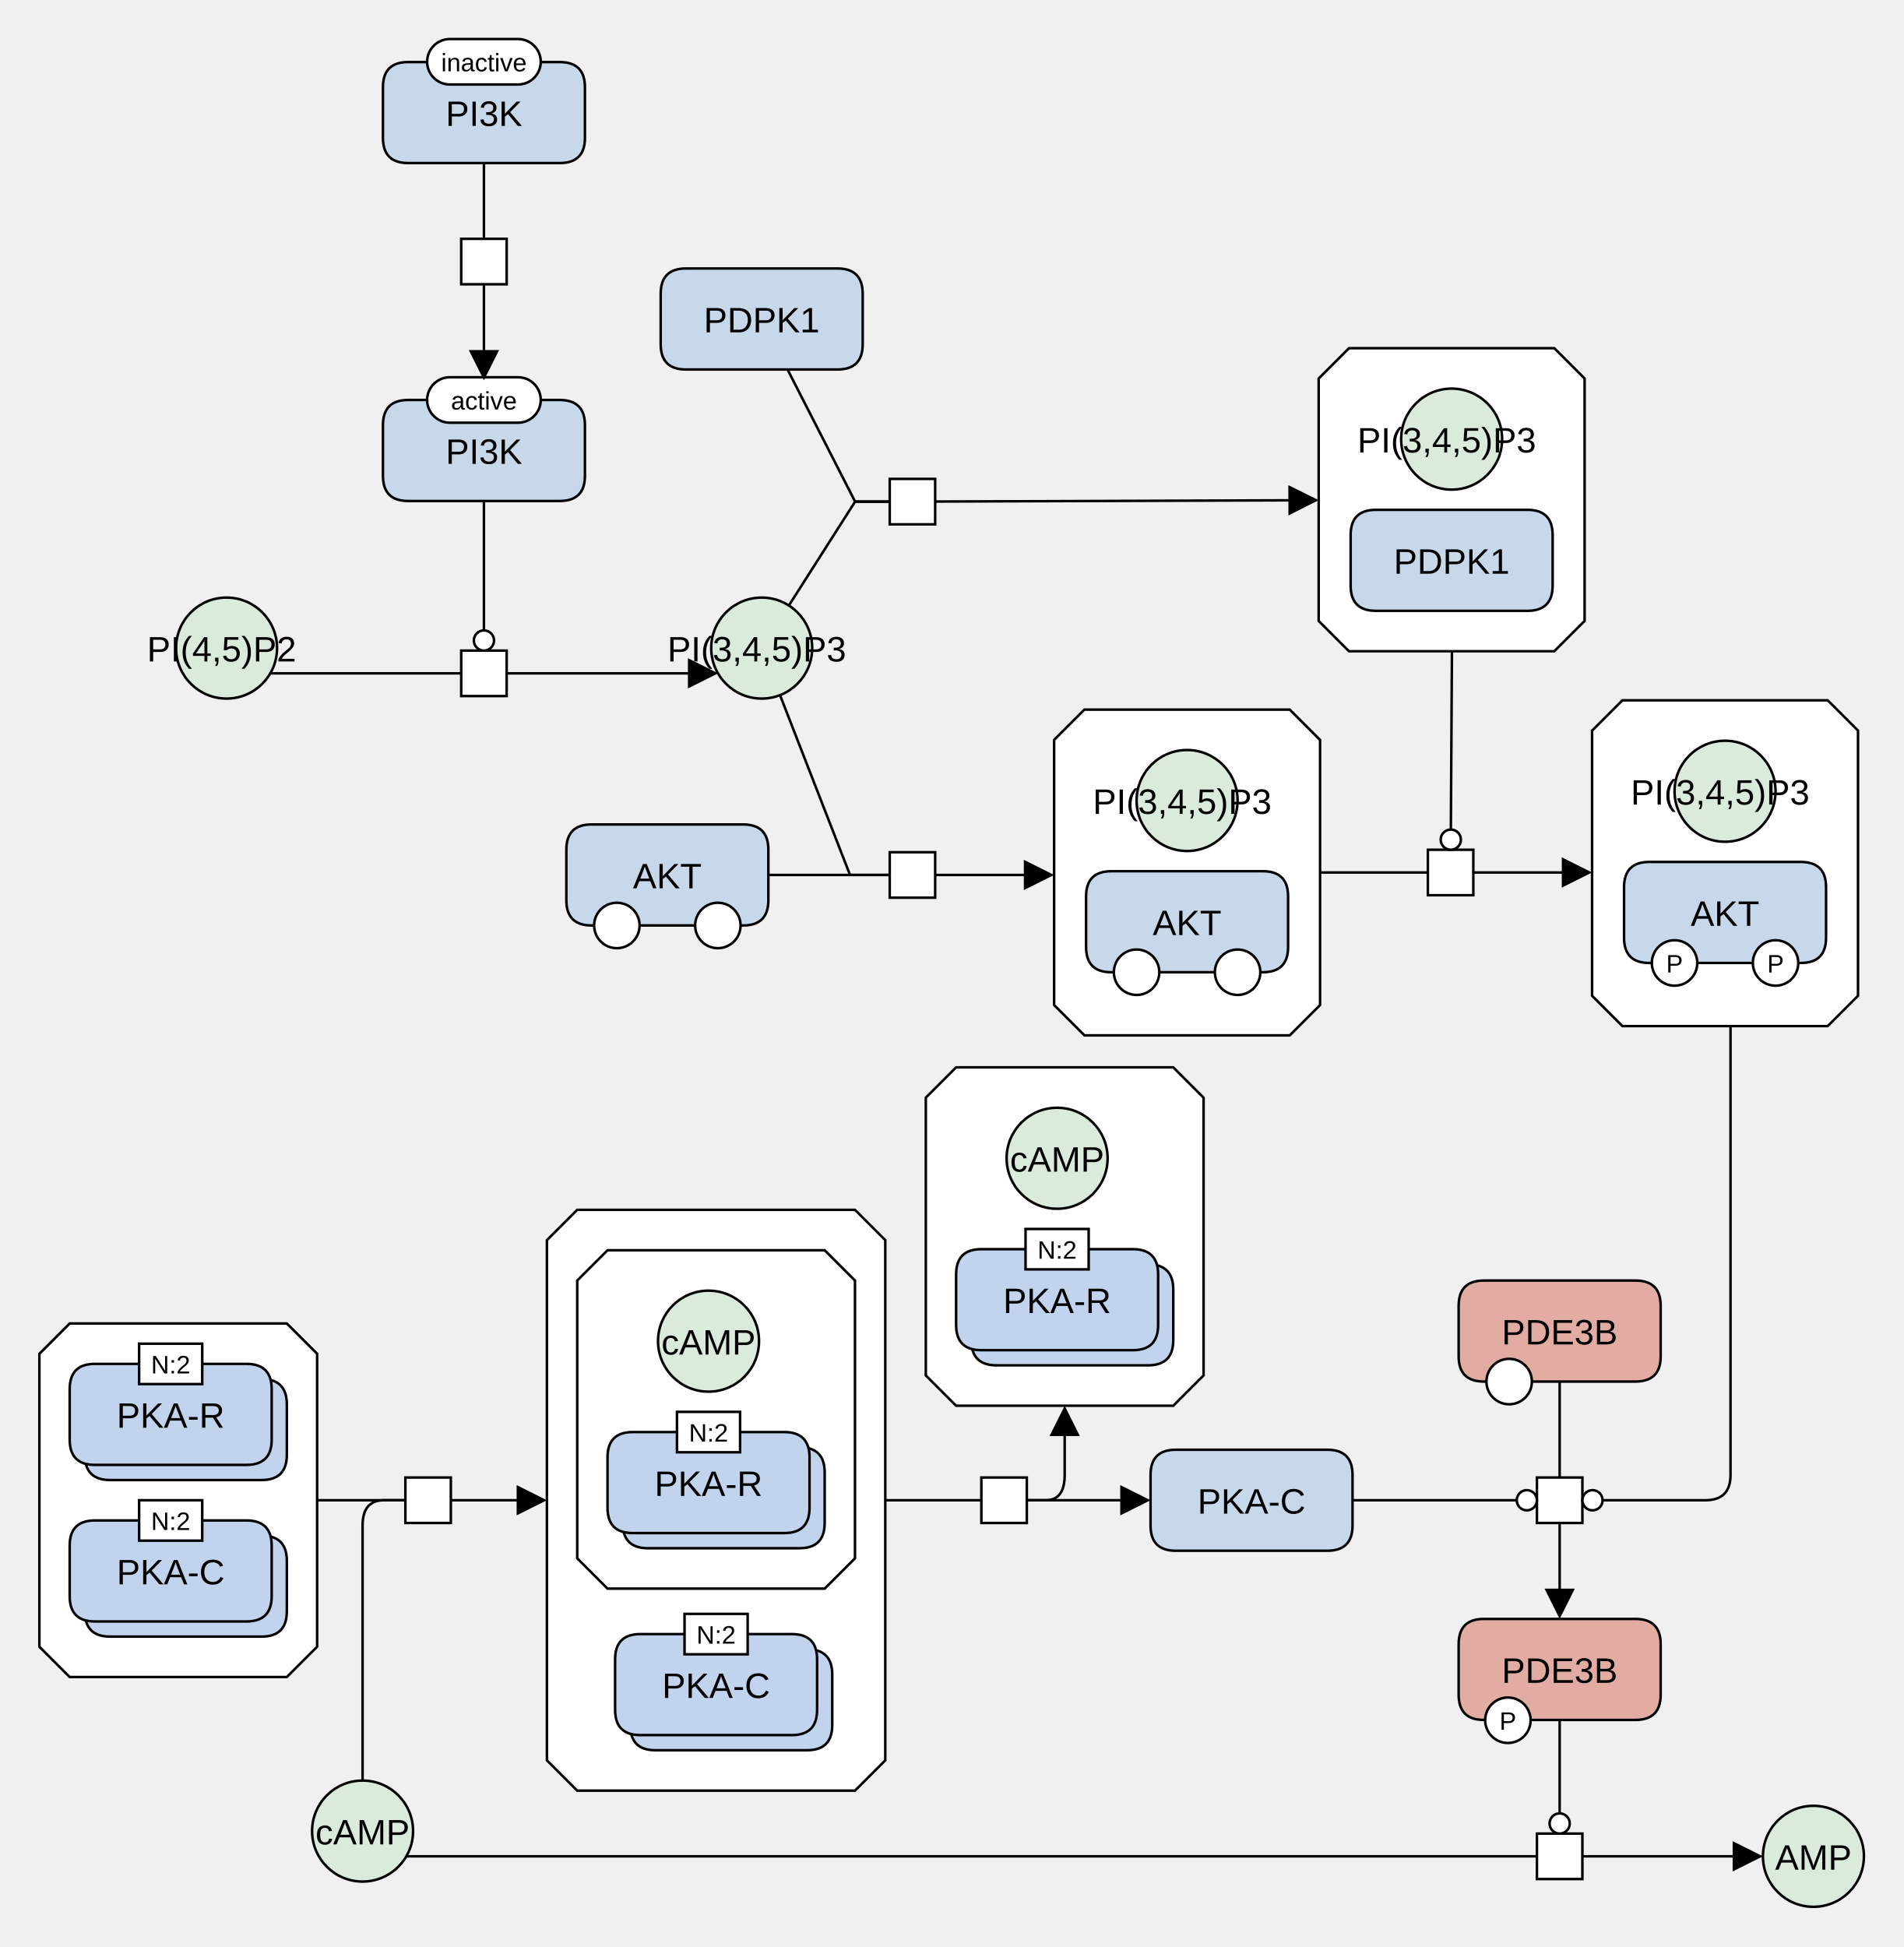
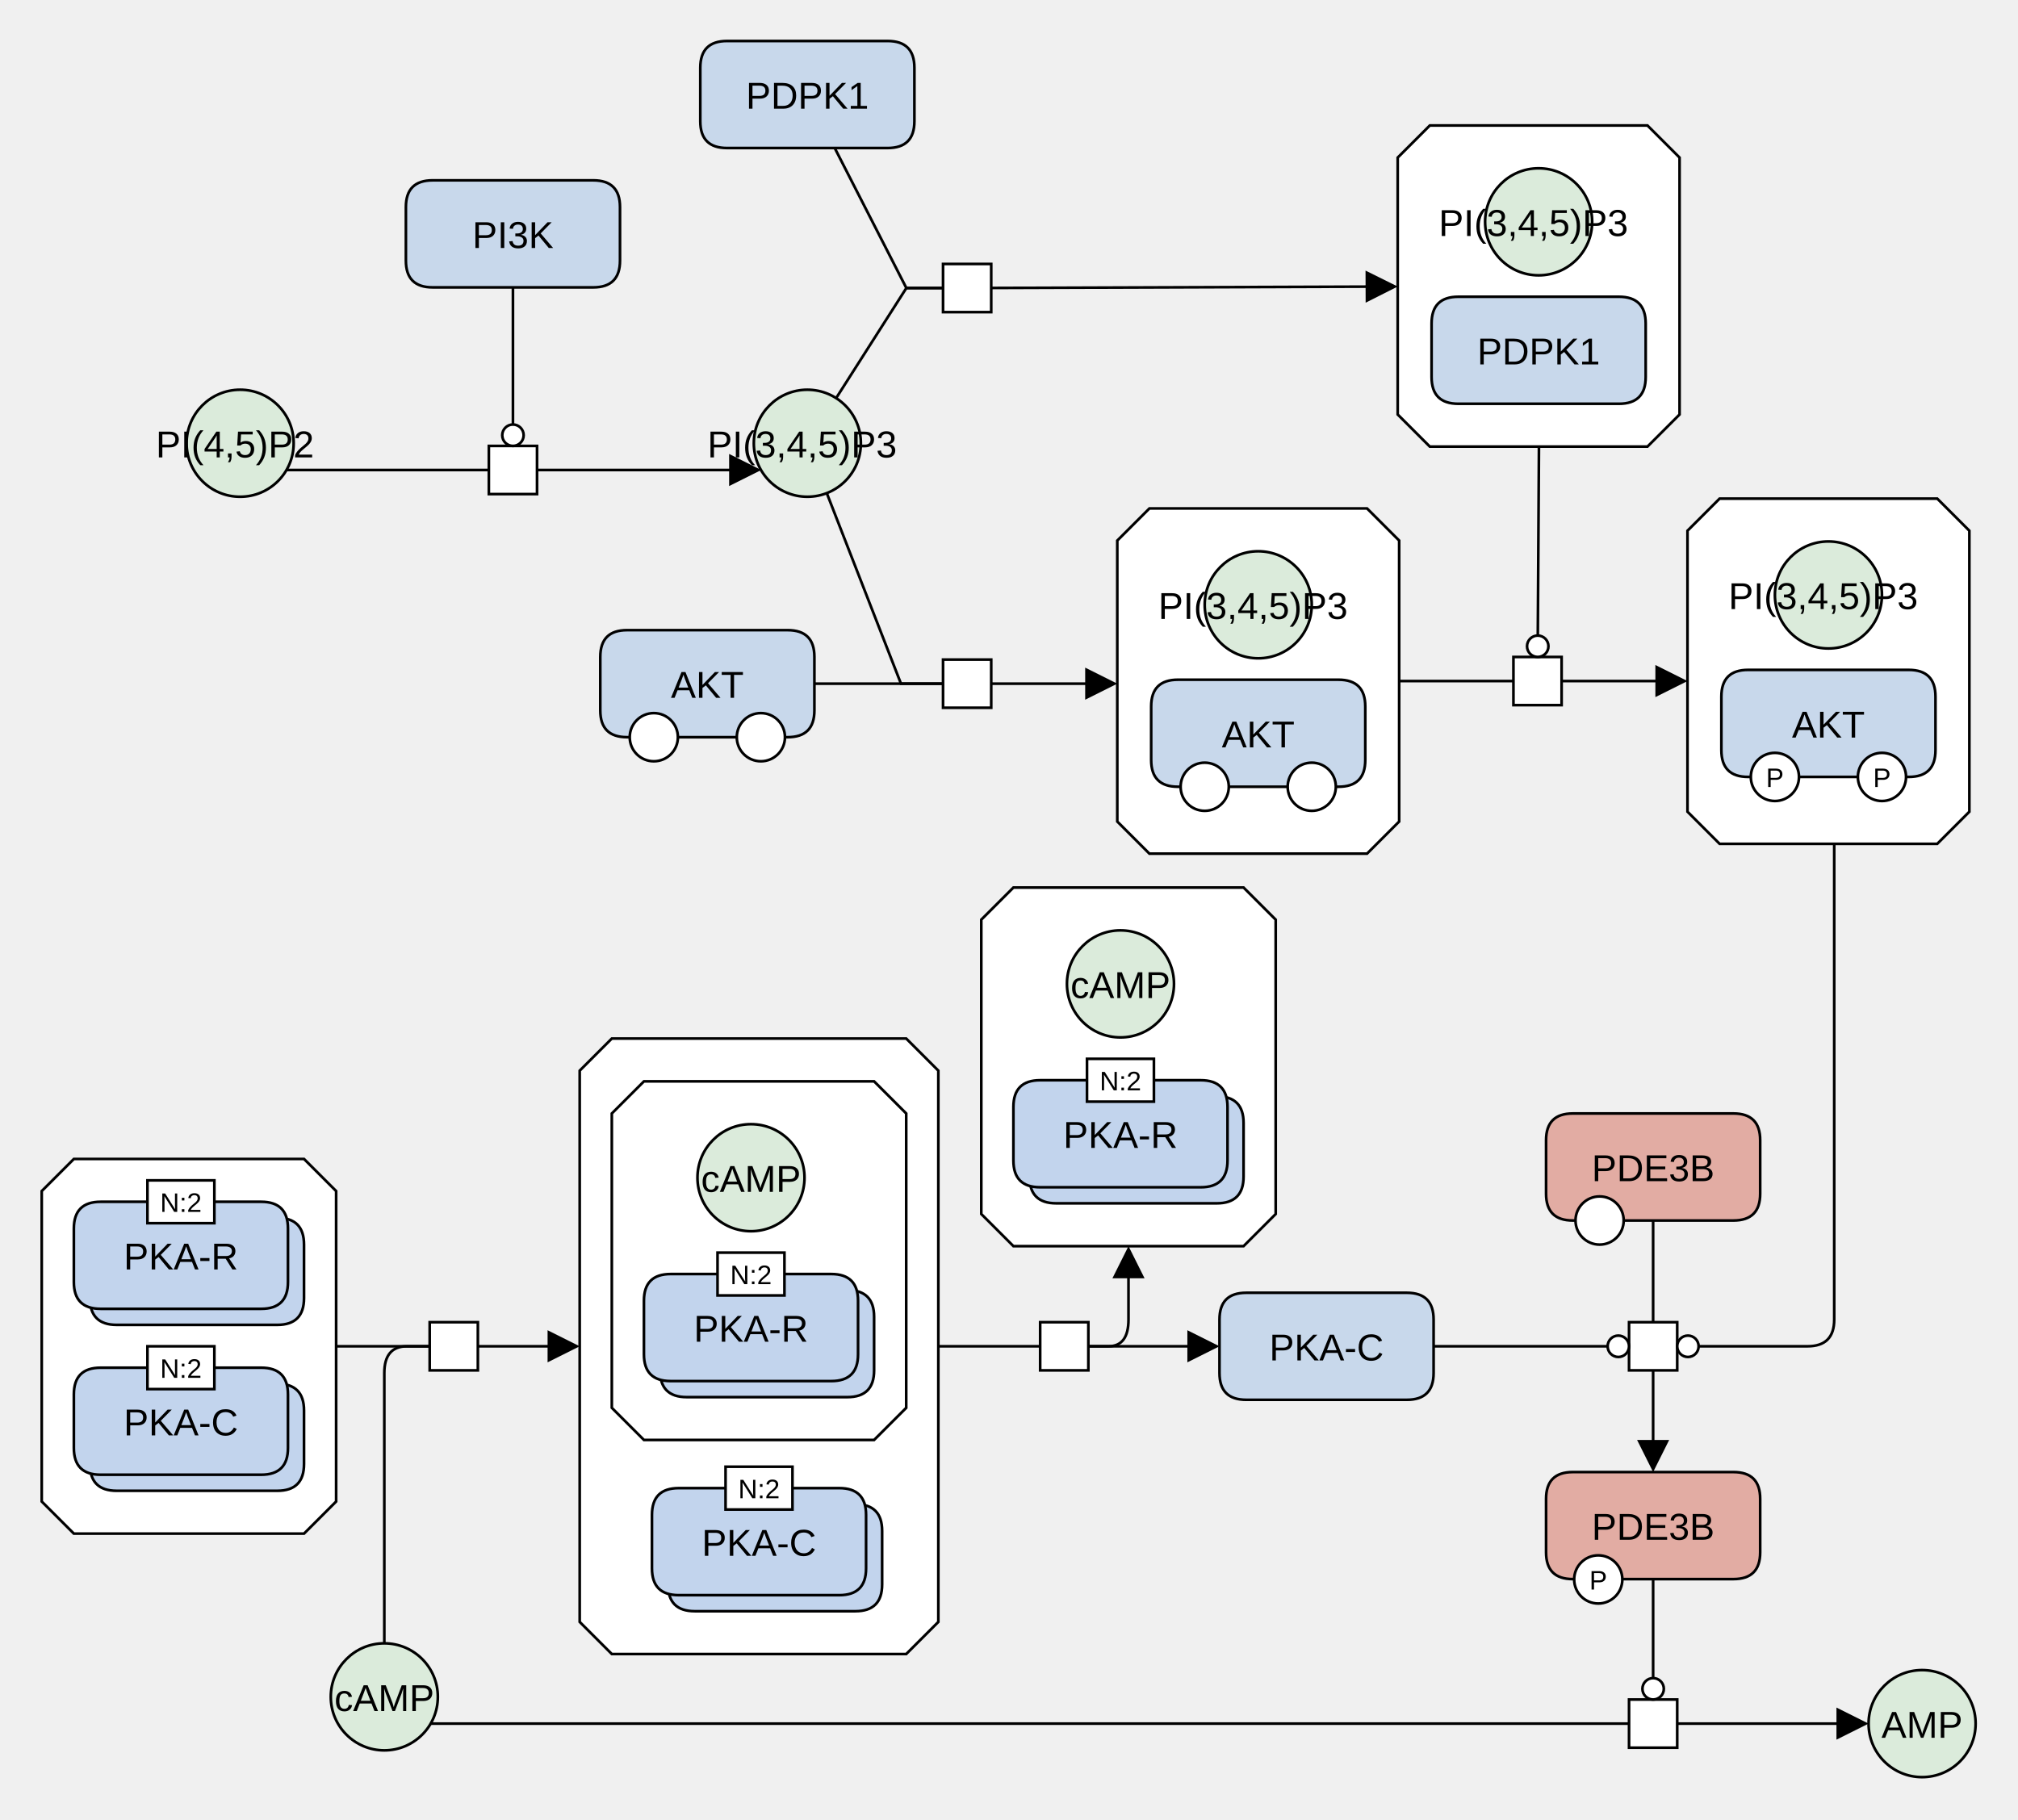
- <svg xmlns="http://www.w3.org/2000/svg" width="754" height="771" viewBox="0 0 754 771" stroke-linecap="butt" stroke-miterlimit="10">
-   <g transform="translate(-559,-14)">
+ <svg xmlns="http://www.w3.org/2000/svg" width="754" height="680" viewBox="0 0 754 680" stroke-linecap="butt" stroke-miterlimit="10">
+   <g transform="translate(-559,-105)">
    <path d="M1124.477 350.499 L1142.477 350.499 L1142.477 368.499 L1124.477 368.499 Z" fill="#FFFFFF" stroke="none" />
    <path d="M1124.477 350.499 L1142.477 350.499 L1142.477 368.499 L1124.477 368.499 Z" fill="none" stroke="#000000" />
    <path d="M710.655 182.388 Q710.655 172.388 720.655 172.388 L780.655 172.388 Q790.655 172.388 790.655 182.388 L790.655 202.388 Q790.655 212.388 780.655 212.388 L720.655 212.388 Q710.655 212.388 710.655 202.388 Z" fill="#C8D8EB" stroke="none" />
    <path d="M710.655 182.388 Q710.655 172.388 720.655 172.388 L780.655 172.388 Q790.655 172.388 790.655 182.388 L790.655 202.388 Q790.655 212.388 780.655 212.388 L720.655 212.388 Q710.655 212.388 710.655 202.388 Z" fill="none" stroke="#000000" />
    <text x="750.655" y="197.679" text-anchor="middle" font-family="'Dialog', Arial, Helvetica, sans-serif" font-size="14" fill="#000000" stroke="none" xml:space="preserve">PI3K</text>
-     <path d="M728.155 172.388 C728.155 167.417 732.185 163.388 737.155 163.388 L764.155 163.388 C769.126 163.388 773.155 167.417 773.155 172.388 L773.155 172.388 C773.155 177.358 769.126 181.388 764.155 181.388 L737.155 181.388 C732.185 181.388 728.155 177.358 728.155 172.388 Z" fill="#FFFFFF" stroke="none" />
-     <path d="M728.155 172.388 C728.155 167.417 732.185 163.388 737.155 163.388 L764.155 163.388 C769.126 163.388 773.155 167.417 773.155 172.388 L773.155 172.388 C773.155 177.358 769.126 181.388 764.155 181.388 L737.155 181.388 C732.185 181.388 728.155 177.358 728.155 172.388 Z" fill="none" stroke="#000000" />
-     <text x="750.655" y="176.167" text-anchor="middle" font-family="'Dialog', Arial, Helvetica, sans-serif" font-size="10" fill="#000000" stroke="none" xml:space="preserve">active</text>
-     <path d="M710.655 48.573 Q710.655 38.573 720.655 38.573 L780.655 38.573 Q790.655 38.573 790.655 48.573 L790.655 68.573 Q790.655 78.573 780.655 78.573 L720.655 78.573 Q710.655 78.573 710.655 68.573 Z" fill="#C8D8EB" stroke="none" />
-     <path d="M710.655 48.573 Q710.655 38.573 720.655 38.573 L780.655 38.573 Q790.655 38.573 790.655 48.573 L790.655 68.573 Q790.655 78.573 780.655 78.573 L720.655 78.573 Q710.655 78.573 710.655 68.573 Z" fill="none" stroke="#000000" />
-     <text x="750.655" y="63.864" text-anchor="middle" font-family="'Dialog', Arial, Helvetica, sans-serif" font-size="14" fill="#000000" stroke="none" xml:space="preserve">PI3K</text>
-     <path d="M728.155 38.461 C728.155 33.491 732.185 29.461 737.155 29.461 L764.155 29.461 C769.126 29.461 773.155 33.491 773.155 38.461 L773.155 38.461 C773.155 43.432 769.126 47.461 764.155 47.461 L737.155 47.461 C732.185 47.461 728.155 43.432 728.155 38.461 Z" fill="#FFFFFF" stroke="none" />
-     <path d="M728.155 38.461 C728.155 33.491 732.185 29.461 737.155 29.461 L764.155 29.461 C769.126 29.461 773.155 33.491 773.155 38.461 L773.155 38.461 C773.155 43.432 769.126 47.461 764.155 47.461 L737.155 47.461 C732.185 47.461 728.155 43.432 728.155 38.461 Z" fill="none" stroke="#000000" />
-     <text x="750.655" y="42.241" text-anchor="middle" font-family="'Dialog', Arial, Helvetica, sans-serif" font-size="10" fill="#000000" stroke="none" xml:space="preserve">inactive</text>
-     <path d="M741.655 108.573 L759.655 108.573 L759.655 126.573 L741.655 126.573 Z" fill="#FFFFFF" stroke="none" />
-     <path d="M741.655 108.573 L759.655 108.573 L759.655 126.573 L741.655 126.573 Z" fill="none" stroke="#000000" />
    <path d="M628.724 270.635 C628.724 259.589 637.678 250.635 648.724 250.635 L648.724 250.635 C659.77 250.635 668.724 259.589 668.724 270.635 L668.724 270.635 C668.724 281.68 659.77 290.635 648.724 290.635 L648.724 290.635 C637.678 290.635 628.724 281.68 628.724 270.635 Z" fill="#DBEBDB" stroke="none" />
    <path d="M628.724 270.635 C628.724 259.589 637.678 250.635 648.724 250.635 L648.724 250.635 C659.77 250.635 668.724 259.589 668.724 270.635 L668.724 270.635 C668.724 281.68 659.77 290.635 648.724 290.635 L648.724 290.635 C637.678 290.635 628.724 281.68 628.724 270.635 Z" fill="none" stroke="#000000" />
    <text x="648.724" y="275.926" text-anchor="middle" font-family="'Dialog', Arial, Helvetica, sans-serif" font-size="14" fill="#000000" stroke="none" xml:space="preserve">PI(4,5)P2 </text>
    <path d="M840.655 270.635 C840.655 259.589 849.609 250.635 860.655 250.635 L860.655 250.635 C871.701 250.635 880.655 259.589 880.655 270.635 L880.655 270.635 C880.655 281.68 871.701 290.635 860.655 290.635 L860.655 290.635 C849.609 290.635 840.655 281.68 840.655 270.635 Z" fill="#DBEBDB" stroke="none" />
    <path d="M840.655 270.635 C840.655 259.589 849.609 250.635 860.655 250.635 L860.655 250.635 C871.701 250.635 880.655 259.589 880.655 270.635 L880.655 270.635 C880.655 281.68 871.701 290.635 860.655 290.635 L860.655 290.635 C849.609 290.635 840.655 281.68 840.655 270.635 Z" fill="none" stroke="#000000" />
    <text x="860.655" y="275.926" text-anchor="middle" font-family="'Dialog', Arial, Helvetica, sans-serif" font-size="14" fill="#000000" stroke="none" xml:space="preserve">PI(3,4,5)P3 </text>
    <path d="M741.655 271.635 L759.655 271.635 L759.655 289.635 L741.655 289.635 Z" fill="#FFFFFF" stroke="none" />
    <path d="M741.655 271.635 L759.655 271.635 L759.655 289.635 L741.655 289.635 Z" fill="none" stroke="#000000" />
    <path d="M911.355 351.477 L929.355 351.477 L929.355 369.477 L911.355 369.477 Z" fill="#FFFFFF" stroke="none" />
    <path d="M911.355 351.477 L929.355 351.477 L929.355 369.477 L911.355 369.477 Z" fill="none" stroke="#000000" />
    <path d="M988.463 294.999 L1069.778 294.999 L1081.778 306.999 L1081.778 411.999 L1069.778 423.999 L988.463 423.999 L976.463 411.999 L976.463 306.999 Z" fill="#FFFFFF" stroke="none" />
    <path d="M988.463 294.999 L1069.778 294.999 L1081.778 306.999 L1081.778 411.999 L1069.778 423.999 L988.463 423.999 L976.463 411.999 L976.463 306.999 Z" fill="none" stroke="#000000" />
    <path d="M1009.121 330.999 C1009.121 319.953 1018.075 310.999 1029.121 310.999 L1029.121 310.999 C1040.167 310.999 1049.121 319.953 1049.121 330.999 L1049.121 330.999 C1049.121 342.045 1040.167 350.999 1029.121 350.999 L1029.121 350.999 C1018.075 350.999 1009.121 342.045 1009.121 330.999 Z" fill="#DBEBDB" stroke="none" />
    <path d="M1009.121 330.999 C1009.121 319.953 1018.075 310.999 1029.121 310.999 L1029.121 310.999 C1040.167 310.999 1049.121 319.953 1049.121 330.999 L1049.121 330.999 C1049.121 342.045 1040.167 350.999 1029.121 350.999 L1029.121 350.999 C1018.075 350.999 1009.121 342.045 1009.121 330.999 Z" fill="none" stroke="#000000" />
    <text x="1029.121" y="336.29" text-anchor="middle" font-family="'Dialog', Arial, Helvetica, sans-serif" font-size="14" fill="#000000" stroke="none" xml:space="preserve">PI(3,4,5)P3 </text>
    <path d="M989.121 368.999 Q989.121 358.999 999.121 358.999 L1059.121 358.999 Q1069.121 358.999 1069.121 368.999 L1069.121 388.999 Q1069.121 398.999 1059.121 398.999 L999.121 398.999 Q989.121 398.999 989.121 388.999 Z" fill="#C8D8EB" stroke="none" />
    <path d="M989.121 368.999 Q989.121 358.999 999.121 358.999 L1059.121 358.999 Q1069.121 358.999 1069.121 368.999 L1069.121 388.999 Q1069.121 398.999 1059.121 398.999 L999.121 398.999 Q989.121 398.999 989.121 388.999 Z" fill="none" stroke="#000000" />
    <text x="1029.121" y="384.29" text-anchor="middle" font-family="'Dialog', Arial, Helvetica, sans-serif" font-size="14" fill="#000000" stroke="none" xml:space="preserve">AKT</text>
    <path d="M1000.121 398.999 C1000.121 394.028 1004.15 389.999 1009.121 389.999 L1009.121 389.999 C1014.091 389.999 1018.121 394.028 1018.121 398.999 L1018.121 398.999 C1018.121 403.969 1014.091 407.999 1009.121 407.999 L1009.121 407.999 C1004.15 407.999 1000.121 403.969 1000.121 398.999 Z" fill="#FFFFFF" stroke="none" />
    <path d="M1000.121 398.999 C1000.121 394.028 1004.15 389.999 1009.121 389.999 L1009.121 389.999 C1014.091 389.999 1018.121 394.028 1018.121 398.999 L1018.121 398.999 C1018.121 403.969 1014.091 407.999 1009.121 407.999 L1009.121 407.999 C1004.15 407.999 1000.121 403.969 1000.121 398.999 Z" fill="none" stroke="#000000" />
    <path d="M1040.121 398.999 C1040.121 394.028 1044.15 389.999 1049.121 389.999 L1049.121 389.999 C1054.091 389.999 1058.121 394.028 1058.121 398.999 L1058.121 398.999 C1058.121 403.969 1054.091 407.999 1049.121 407.999 L1049.121 407.999 C1044.15 407.999 1040.121 403.969 1040.121 398.999 Z" fill="#FFFFFF" stroke="none" />
    <path d="M1040.121 398.999 C1040.121 394.028 1044.15 389.999 1049.121 389.999 L1049.121 389.999 C1054.091 389.999 1058.121 394.028 1058.121 398.999 L1058.121 398.999 C1058.121 403.969 1054.091 407.999 1049.121 407.999 L1049.121 407.999 C1044.15 407.999 1040.121 403.969 1040.121 398.999 Z" fill="none" stroke="#000000" />
    <path d="M820.655 130.317 Q820.655 120.317 830.655 120.317 L890.655 120.317 Q900.655 120.317 900.655 130.317 L900.655 150.317 Q900.655 160.317 890.655 160.317 L830.655 160.317 Q820.655 160.317 820.655 150.317 Z" fill="#C8D8EB" stroke="none" />
    <path d="M820.655 130.317 Q820.655 120.317 830.655 120.317 L890.655 120.317 Q900.655 120.317 900.655 130.317 L900.655 150.317 Q900.655 160.317 890.655 160.317 L830.655 160.317 Q820.655 160.317 820.655 150.317 Z" fill="none" stroke="#000000" />
    <text x="860.655" y="145.609" text-anchor="middle" font-family="'Dialog', Arial, Helvetica, sans-serif" font-size="14" fill="#000000" stroke="none" xml:space="preserve">PDPK1</text>
    <path d="M911.355 203.637 L929.355 203.637 L929.355 221.637 L911.355 221.637 Z" fill="#FFFFFF" stroke="none" />
    <path d="M911.355 203.637 L929.355 203.637 L929.355 221.637 L911.355 221.637 Z" fill="none" stroke="#000000" />
    <path d="M1093.235 151.887 L1174.549 151.887 L1186.549 163.887 L1186.549 259.887 L1174.549 271.887 L1093.235 271.887 L1081.235 259.887 L1081.235 163.887 Z" fill="#FFFFFF" stroke="none" />
    <path d="M1093.235 151.887 L1174.549 151.887 L1186.549 163.887 L1186.549 259.887 L1174.549 271.887 L1093.235 271.887 L1081.235 259.887 L1081.235 163.887 Z" fill="none" stroke="#000000" />
    <path d="M1093.892 225.887 Q1093.892 215.887 1103.892 215.887 L1163.892 215.887 Q1173.892 215.887 1173.892 225.887 L1173.892 245.887 Q1173.892 255.887 1163.892 255.887 L1103.892 255.887 Q1093.892 255.887 1093.892 245.887 Z" fill="#C8D8EB" stroke="none" />
    <path d="M1093.892 225.887 Q1093.892 215.887 1103.892 215.887 L1163.892 215.887 Q1173.892 215.887 1173.892 225.887 L1173.892 245.887 Q1173.892 255.887 1163.892 255.887 L1103.892 255.887 Q1093.892 255.887 1093.892 245.887 Z" fill="none" stroke="#000000" />
    <text x="1133.892" y="241.178" text-anchor="middle" font-family="'Dialog', Arial, Helvetica, sans-serif" font-size="14" fill="#000000" stroke="none" xml:space="preserve">PDPK1</text>
    <path d="M1113.892 187.887 C1113.892 176.841 1122.846 167.887 1133.892 167.887 L1133.892 167.887 C1144.938 167.887 1153.892 176.841 1153.892 187.887 L1153.892 187.887 C1153.892 198.933 1144.938 207.887 1133.892 207.887 L1133.892 207.887 C1122.846 207.887 1113.892 198.933 1113.892 187.887 Z" fill="#DBEBDB" stroke="none" />
    <path d="M1113.892 187.887 C1113.892 176.841 1122.846 167.887 1133.892 167.887 L1133.892 167.887 C1144.938 167.887 1153.892 176.841 1153.892 187.887 L1153.892 187.887 C1153.892 198.933 1144.938 207.887 1133.892 207.887 L1133.892 207.887 C1122.846 207.887 1113.892 198.933 1113.892 187.887 Z" fill="none" stroke="#000000" />
    <text x="1133.892" y="193.178" text-anchor="middle" font-family="'Dialog', Arial, Helvetica, sans-serif" font-size="14" fill="#000000" stroke="none" xml:space="preserve">PI(3,4,5)P3 </text>
    <path d="M1014.647 598.088 Q1014.647 588.088 1024.647 588.088 L1084.647 588.088 Q1094.647 588.088 1094.647 598.088 L1094.647 618.088 Q1094.647 628.088 1084.647 628.088 L1024.647 628.088 Q1014.647 628.088 1014.647 618.088 Z" fill="#C8D8EB" stroke="none" />
    <path d="M1014.647 598.088 Q1014.647 588.088 1024.647 588.088 L1084.647 588.088 Q1094.647 588.088 1094.647 598.088 L1094.647 618.088 Q1094.647 628.088 1084.647 628.088 L1024.647 628.088 Q1014.647 628.088 1014.647 618.088 Z" fill="none" stroke="#000000" />
    <text x="1054.647" y="613.38" text-anchor="middle" font-family="'Dialog', Arial, Helvetica, sans-serif" font-size="14" fill="#000000" stroke="none" xml:space="preserve">PKA-C</text>
    <path d="M947.647 599.088 L965.647 599.088 L965.647 617.088 L947.647 617.088 Z" fill="#FFFFFF" stroke="none" />
    <path d="M947.647 599.088 L965.647 599.088 L965.647 617.088 L947.647 617.088 Z" fill="none" stroke="#000000" />
    <path d="M1201.512 291.326 L1282.827 291.326 L1294.827 303.326 L1294.827 408.326 L1282.827 420.326 L1201.512 420.326 L1189.512 408.326 L1189.512 303.326 Z" fill="#FFFFFF" stroke="none" />
    <path d="M1201.512 291.326 L1282.827 291.326 L1294.827 303.326 L1294.827 408.326 L1282.827 420.326 L1201.512 420.326 L1189.512 408.326 L1189.512 303.326 Z" fill="none" stroke="#000000" />
    <path d="M1222.17 327.326 C1222.17 316.28 1231.124 307.326 1242.17 307.326 L1242.17 307.326 C1253.216 307.326 1262.17 316.28 1262.17 327.326 L1262.17 327.326 C1262.17 338.372 1253.216 347.326 1242.17 347.326 L1242.17 347.326 C1231.124 347.326 1222.17 338.372 1222.17 327.326 Z" fill="#DBEBDB" stroke="none" />
    <path d="M1222.17 327.326 C1222.17 316.28 1231.124 307.326 1242.17 307.326 L1242.17 307.326 C1253.216 307.326 1262.17 316.28 1262.17 327.326 L1262.17 327.326 C1262.17 338.372 1253.216 347.326 1242.17 347.326 L1242.17 347.326 C1231.124 347.326 1222.17 338.372 1222.17 327.326 Z" fill="none" stroke="#000000" />
    <text x="1242.17" y="332.617" text-anchor="middle" font-family="'Dialog', Arial, Helvetica, sans-serif" font-size="14" fill="#000000" stroke="none" xml:space="preserve">PI(3,4,5)P3 </text>
    <path d="M1202.17 365.326 Q1202.17 355.326 1212.17 355.326 L1272.17 355.326 Q1282.17 355.326 1282.17 365.326 L1282.17 385.326 Q1282.17 395.326 1272.17 395.326 L1212.17 395.326 Q1202.17 395.326 1202.17 385.326 Z" fill="#C8D8EB" stroke="none" />
    <path d="M1202.17 365.326 Q1202.17 355.326 1212.17 355.326 L1272.17 355.326 Q1282.17 355.326 1282.17 365.326 L1282.17 385.326 Q1282.17 395.326 1272.17 395.326 L1212.17 395.326 Q1202.17 395.326 1202.17 385.326 Z" fill="none" stroke="#000000" />
    <text x="1242.17" y="380.617" text-anchor="middle" font-family="'Dialog', Arial, Helvetica, sans-serif" font-size="14" fill="#000000" stroke="none" xml:space="preserve">AKT</text>
    <path d="M1213.17 395.326 C1213.17 390.355 1217.199 386.326 1222.17 386.326 L1222.17 386.326 C1227.14 386.326 1231.17 390.355 1231.17 395.326 L1231.17 395.326 C1231.17 400.297 1227.14 404.326 1222.17 404.326 L1222.17 404.326 C1217.199 404.326 1213.17 400.297 1213.17 395.326 Z" fill="#FFFFFF" stroke="none" />
    <path d="M1213.17 395.326 C1213.17 390.355 1217.199 386.326 1222.17 386.326 L1222.17 386.326 C1227.14 386.326 1231.17 390.355 1231.17 395.326 L1231.17 395.326 C1231.17 400.297 1227.14 404.326 1222.17 404.326 L1222.17 404.326 C1217.199 404.326 1213.17 400.297 1213.17 395.326 Z" fill="none" stroke="#000000" />
    <text x="1222.17" y="399.105" text-anchor="middle" font-family="'Dialog', Arial, Helvetica, sans-serif" font-size="10" fill="#000000" stroke="none" xml:space="preserve">P</text>
    <path d="M1253.17 395.326 C1253.17 390.355 1257.199 386.326 1262.17 386.326 L1262.17 386.326 C1267.14 386.326 1271.17 390.355 1271.17 395.326 L1271.17 395.326 C1271.17 400.297 1267.14 404.326 1262.17 404.326 L1262.17 404.326 C1257.199 404.326 1253.17 400.297 1253.17 395.326 Z" fill="#FFFFFF" stroke="none" />
    <path d="M1253.17 395.326 C1253.17 390.355 1257.199 386.326 1262.17 386.326 L1262.17 386.326 C1267.14 386.326 1271.17 390.355 1271.17 395.326 L1271.17 395.326 C1271.17 400.297 1267.14 404.326 1262.17 404.326 L1262.17 404.326 C1257.199 404.326 1253.17 400.297 1253.17 395.326 Z" fill="none" stroke="#000000" />
    <text x="1262.17" y="399.105" text-anchor="middle" font-family="'Dialog', Arial, Helvetica, sans-serif" font-size="10" fill="#000000" stroke="none" xml:space="preserve">P</text>
    <path d="M1136.67 531.088 Q1136.67 521.088 1146.67 521.088 L1206.67 521.088 Q1216.67 521.088 1216.67 531.088 L1216.67 551.088 Q1216.67 561.088 1206.67 561.088 L1146.67 561.088 Q1136.67 561.088 1136.67 551.088 Z" fill="#E2ACA3" stroke="none" />
    <path d="M1136.67 531.088 Q1136.67 521.088 1146.67 521.088 L1206.67 521.088 Q1216.67 521.088 1216.67 531.088 L1216.67 551.088 Q1216.67 561.088 1206.67 561.088 L1146.67 561.088 Q1136.67 561.088 1136.67 551.088 Z" fill="none" stroke="#000000" />
    <text x="1176.67" y="546.38" text-anchor="middle" font-family="'Dialog', Arial, Helvetica, sans-serif" font-size="14" fill="#000000" stroke="none" xml:space="preserve">PDE3B</text>
    <path d="M1147.67 561.088 C1147.67 556.118 1151.699 552.088 1156.67 552.088 L1156.67 552.088 C1161.64 552.088 1165.67 556.118 1165.67 561.088 L1165.67 561.088 C1165.67 566.059 1161.64 570.088 1156.67 570.088 L1156.67 570.088 C1151.699 570.088 1147.67 566.059 1147.67 561.088 Z" fill="#FFFFFF" stroke="none" />
    <path d="M1147.67 561.088 C1147.67 556.118 1151.699 552.088 1156.67 552.088 L1156.67 552.088 C1161.64 552.088 1165.67 556.118 1165.67 561.088 L1165.67 561.088 C1165.67 566.059 1161.64 570.088 1156.67 570.088 L1156.67 570.088 C1151.699 570.088 1147.67 566.059 1147.67 561.088 Z" fill="none" stroke="#000000" />
    <path d="M1136.67 665.088 Q1136.67 655.088 1146.67 655.088 L1206.67 655.088 Q1216.67 655.088 1216.67 665.088 L1216.67 685.088 Q1216.67 695.088 1206.67 695.088 L1146.67 695.088 Q1136.67 695.088 1136.67 685.088 Z" fill="#E2ACA3" stroke="none" />
    <path d="M1136.67 665.088 Q1136.67 655.088 1146.67 655.088 L1206.67 655.088 Q1216.67 655.088 1216.67 665.088 L1216.67 685.088 Q1216.67 695.088 1206.67 695.088 L1146.67 695.088 Q1136.67 695.088 1136.67 685.088 Z" fill="none" stroke="#000000" />
    <text x="1176.67" y="680.38" text-anchor="middle" font-family="'Dialog', Arial, Helvetica, sans-serif" font-size="14" fill="#000000" stroke="none" xml:space="preserve">PDE3B</text>
    <path d="M1147.17 695.209 C1147.17 690.238 1151.199 686.209 1156.17 686.209 L1156.17 686.209 C1161.14 686.209 1165.17 690.238 1165.17 695.209 L1165.17 695.209 C1165.17 700.18 1161.14 704.209 1156.17 704.209 L1156.17 704.209 C1151.199 704.209 1147.17 700.18 1147.17 695.209 Z" fill="#FFFFFF" stroke="none" />
    <path d="M1147.17 695.209 C1147.17 690.238 1151.199 686.209 1156.17 686.209 L1156.17 686.209 C1161.14 686.209 1165.17 690.238 1165.17 695.209 L1165.17 695.209 C1165.17 700.18 1161.14 704.209 1156.17 704.209 L1156.17 704.209 C1151.199 704.209 1147.17 700.18 1147.17 695.209 Z" fill="none" stroke="#000000" />
    <text x="1156.17" y="698.988" text-anchor="middle" font-family="'Dialog', Arial, Helvetica, sans-serif" font-size="10" fill="#000000" stroke="none" xml:space="preserve">P</text>
    <path d="M1167.67 599.088 L1185.67 599.088 L1185.67 617.088 L1167.67 617.088 Z" fill="#FFFFFF" stroke="none" />
    <path d="M1167.67 599.088 L1185.67 599.088 L1185.67 617.088 L1167.67 617.088 Z" fill="none" stroke="#000000" />
    <path d="M682.594 739.088 C682.594 728.043 691.548 719.088 702.594 719.088 L702.594 719.088 C713.64 719.088 722.594 728.043 722.594 739.088 L722.594 739.088 C722.594 750.135 713.64 759.088 702.594 759.088 L702.594 759.088 C691.548 759.088 682.594 750.135 682.594 739.088 Z" fill="#DBEBDB" stroke="none" />
    <path d="M682.594 739.088 C682.594 728.043 691.548 719.088 702.594 719.088 L702.594 719.088 C713.64 719.088 722.594 728.043 722.594 739.088 L722.594 739.088 C722.594 750.135 713.64 759.088 702.594 759.088 L702.594 759.088 C691.548 759.088 682.594 750.135 682.594 739.088 Z" fill="none" stroke="#000000" />
    <text x="702.594" y="744.38" text-anchor="middle" font-family="'Dialog', Arial, Helvetica, sans-serif" font-size="14" fill="#000000" stroke="none" xml:space="preserve">cAMP</text>
    <path d="M1257.17 749.088 C1257.17 738.043 1266.124 729.088 1277.17 729.088 L1277.17 729.088 C1288.216 729.088 1297.17 738.043 1297.17 749.088 L1297.17 749.088 C1297.17 760.135 1288.216 769.088 1277.17 769.088 L1277.17 769.088 C1266.124 769.088 1257.17 760.135 1257.17 749.088 Z" fill="#DBEBDB" stroke="none" />
    <path d="M1257.17 749.088 C1257.17 738.043 1266.124 729.088 1277.17 729.088 L1277.17 729.088 C1288.216 729.088 1297.17 738.043 1297.17 749.088 L1297.17 749.088 C1297.17 760.135 1288.216 769.088 1277.17 769.088 L1277.17 769.088 C1266.124 769.088 1257.17 760.135 1257.17 749.088 Z" fill="none" stroke="#000000" />
    <text x="1277.17" y="754.38" text-anchor="middle" font-family="'Dialog', Arial, Helvetica, sans-serif" font-size="14" fill="#000000" stroke="none" xml:space="preserve">AMP</text>
    <path d="M1167.67 740.088 L1185.67 740.088 L1185.67 758.088 L1167.67 758.088 Z" fill="#FFFFFF" stroke="none" />
    <path d="M1167.67 740.088 L1185.67 740.088 L1185.67 758.088 L1167.67 758.088 Z" fill="none" stroke="#000000" />
    <path d="M783.291 350.477 Q783.291 340.477 793.291 340.477 L853.291 340.477 Q863.291 340.477 863.291 350.477 L863.291 370.477 Q863.291 380.477 853.291 380.477 L793.291 380.477 Q783.291 380.477 783.291 370.477 Z" fill="#C8D8EB" stroke="none" />
    <path d="M783.291 350.477 Q783.291 340.477 793.291 340.477 L853.291 340.477 Q863.291 340.477 863.291 350.477 L863.291 370.477 Q863.291 380.477 853.291 380.477 L793.291 380.477 Q783.291 380.477 783.291 370.477 Z" fill="none" stroke="#000000" />
    <text x="823.291" y="365.769" text-anchor="middle" font-family="'Dialog', Arial, Helvetica, sans-serif" font-size="14" fill="#000000" stroke="none" xml:space="preserve">AKT</text>
    <path d="M794.291 380.477 C794.291 375.507 798.32 371.477 803.291 371.477 L803.291 371.477 C808.261 371.477 812.291 375.507 812.291 380.477 L812.291 380.477 C812.291 385.448 808.261 389.477 803.291 389.477 L803.291 389.477 C798.32 389.477 794.291 385.448 794.291 380.477 Z" fill="#FFFFFF" stroke="none" />
    <path d="M794.291 380.477 C794.291 375.507 798.32 371.477 803.291 371.477 L803.291 371.477 C808.261 371.477 812.291 375.507 812.291 380.477 L812.291 380.477 C812.291 385.448 808.261 389.477 803.291 389.477 L803.291 389.477 C798.32 389.477 794.291 385.448 794.291 380.477 Z" fill="none" stroke="#000000" />
    <path d="M834.291 380.477 C834.291 375.507 838.32 371.477 843.291 371.477 L843.291 371.477 C848.261 371.477 852.291 375.507 852.291 380.477 L852.291 380.477 C852.291 385.448 848.261 389.477 843.291 389.477 L843.291 389.477 C838.32 389.477 834.291 385.448 834.291 380.477 Z" fill="#FFFFFF" stroke="none" />
    <path d="M834.291 380.477 C834.291 375.507 838.32 371.477 843.291 371.477 L843.291 371.477 C848.261 371.477 852.291 375.507 852.291 380.477 L852.291 380.477 C852.291 385.448 848.261 389.477 843.291 389.477 L843.291 389.477 C838.32 389.477 834.291 385.448 834.291 380.477 Z" fill="none" stroke="#000000" />
    <path d="M586.594 538.088 L672.594 538.088 L684.594 550.088 L684.594 666.088 L672.594 678.088 L586.594 678.088 L574.594 666.088 L574.594 550.088 Z" fill="#FFFFFF" stroke="none" />
    <path d="M586.594 538.088 L672.594 538.088 L684.594 550.088 L684.594 666.088 L672.594 678.088 L586.594 678.088 L574.594 666.088 L574.594 550.088 Z" fill="none" stroke="#000000" />
    <path d="M592.594 570.088 Q592.594 560.088 602.594 560.088 L662.594 560.088 Q672.594 560.088 672.594 570.088 L672.594 590.088 Q672.594 600.088 662.594 600.088 L602.594 600.088 Q592.594 600.088 592.594 590.088 Z" fill="#C2D4ED" stroke="none" />
    <path d="M592.594 570.088 Q592.594 560.088 602.594 560.088 L662.594 560.088 Q672.594 560.088 672.594 570.088 L672.594 590.088 Q672.594 600.088 662.594 600.088 L602.594 600.088 Q592.594 600.088 592.594 590.088 Z" fill="none" stroke="#000000" />
    <path d="M586.594 564.088 Q586.594 554.088 596.594 554.088 L656.594 554.088 Q666.594 554.088 666.594 564.088 L666.594 584.088 Q666.594 594.088 656.594 594.088 L596.594 594.088 Q586.594 594.088 586.594 584.088 Z" fill="#C2D4ED" stroke="none" />
    <path d="M586.594 564.088 Q586.594 554.088 596.594 554.088 L656.594 554.088 Q666.594 554.088 666.594 564.088 L666.594 584.088 Q666.594 594.088 656.594 594.088 L596.594 594.088 Q586.594 594.088 586.594 584.088 Z" fill="none" stroke="#000000" />
    <text x="626.594" y="579.38" text-anchor="middle" font-family="'Dialog', Arial, Helvetica, sans-serif" font-size="14" fill="#000000" stroke="none" xml:space="preserve">PKA-R</text>
    <path d="M614.094 546.088 L639.094 546.088 L639.094 562.088 L614.094 562.088 Z" fill="#FFFFFF" stroke="none" />
    <path d="M614.094 546.088 L639.094 546.088 L639.094 562.088 L614.094 562.088 Z" fill="none" stroke="#000000" />
    <text x="626.594" y="557.868" text-anchor="middle" font-family="'Dialog', Arial, Helvetica, sans-serif" font-size="10" fill="#000000" stroke="none" xml:space="preserve">N:2</text>
    <path d="M592.594 632.088 Q592.594 622.088 602.594 622.088 L662.594 622.088 Q672.594 622.088 672.594 632.088 L672.594 652.088 Q672.594 662.088 662.594 662.088 L602.594 662.088 Q592.594 662.088 592.594 652.088 Z" fill="#C2D4ED" stroke="none" />
    <path d="M592.594 632.088 Q592.594 622.088 602.594 622.088 L662.594 622.088 Q672.594 622.088 672.594 632.088 L672.594 652.088 Q672.594 662.088 662.594 662.088 L602.594 662.088 Q592.594 662.088 592.594 652.088 Z" fill="none" stroke="#000000" />
    <path d="M586.594 626.088 Q586.594 616.088 596.594 616.088 L656.594 616.088 Q666.594 616.088 666.594 626.088 L666.594 646.088 Q666.594 656.088 656.594 656.088 L596.594 656.088 Q586.594 656.088 586.594 646.088 Z" fill="#C2D4ED" stroke="none" />
    <path d="M586.594 626.088 Q586.594 616.088 596.594 616.088 L656.594 616.088 Q666.594 616.088 666.594 626.088 L666.594 646.088 Q666.594 656.088 656.594 656.088 L596.594 656.088 Q586.594 656.088 586.594 646.088 Z" fill="none" stroke="#000000" />
    <text x="626.594" y="641.38" text-anchor="middle" font-family="'Dialog', Arial, Helvetica, sans-serif" font-size="14" fill="#000000" stroke="none" xml:space="preserve">PKA-C</text>
    <path d="M614.094 608.088 L639.094 608.088 L639.094 624.088 L614.094 624.088 Z" fill="#FFFFFF" stroke="none" />
    <path d="M614.094 608.088 L639.094 608.088 L639.094 624.088 L614.094 624.088 Z" fill="none" stroke="#000000" />
    <text x="626.594" y="619.868" text-anchor="middle" font-family="'Dialog', Arial, Helvetica, sans-serif" font-size="10" fill="#000000" stroke="none" xml:space="preserve">N:2</text>
    <path d="M719.548 599.088 L737.548 599.088 L737.548 617.088 L719.548 617.088 Z" fill="#FFFFFF" stroke="none" />
    <path d="M719.548 599.088 L737.548 599.088 L737.548 617.088 L719.548 617.088 Z" fill="none" stroke="#000000" />
    <path d="M787.597 493.089 L897.597 493.089 L909.597 505.089 L909.597 711.088 L897.597 723.088 L787.597 723.088 L775.597 711.088 L775.597 505.089 Z" fill="#FFFFFF" stroke="none" />
    <path d="M787.597 493.089 L897.597 493.089 L909.597 505.089 L909.597 711.088 L897.597 723.088 L787.597 723.088 L775.597 711.088 L775.597 505.089 Z" fill="none" stroke="#000000" />
    <path d="M799.597 509.089 L885.597 509.089 L897.597 521.088 L897.597 631.088 L885.597 643.088 L799.597 643.088 L787.597 631.088 L787.597 521.088 Z" fill="#FFFFFF" stroke="none" />
    <path d="M799.597 509.089 L885.597 509.089 L897.597 521.088 L897.597 631.088 L885.597 643.088 L799.597 643.088 L787.597 631.088 L787.597 521.088 Z" fill="none" stroke="#000000" />
    <path d="M805.597 597.088 Q805.597 587.088 815.597 587.088 L875.597 587.088 Q885.597 587.088 885.597 597.088 L885.597 617.088 Q885.597 627.088 875.597 627.088 L815.597 627.088 Q805.597 627.088 805.597 617.088 Z" fill="#C2D4ED" stroke="none" />
    <path d="M805.597 597.088 Q805.597 587.088 815.597 587.088 L875.597 587.088 Q885.597 587.088 885.597 597.088 L885.597 617.088 Q885.597 627.088 875.597 627.088 L815.597 627.088 Q805.597 627.088 805.597 617.088 Z" fill="none" stroke="#000000" />
    <path d="M799.597 591.088 Q799.597 581.088 809.597 581.088 L869.597 581.088 Q879.597 581.088 879.597 591.088 L879.597 611.088 Q879.597 621.088 869.597 621.088 L809.597 621.088 Q799.597 621.088 799.597 611.088 Z" fill="#C2D4ED" stroke="none" />
    <path d="M799.597 591.088 Q799.597 581.088 809.597 581.088 L869.597 581.088 Q879.597 581.088 879.597 591.088 L879.597 611.088 Q879.597 621.088 869.597 621.088 L809.597 621.088 Q799.597 621.088 799.597 611.088 Z" fill="none" stroke="#000000" />
    <text x="839.597" y="606.38" text-anchor="middle" font-family="'Dialog', Arial, Helvetica, sans-serif" font-size="14" fill="#000000" stroke="none" xml:space="preserve">PKA-R</text>
    <path d="M827.097 573.088 L852.097 573.088 L852.097 589.088 L827.097 589.088 Z" fill="#FFFFFF" stroke="none" />
    <path d="M827.097 573.088 L852.097 573.088 L852.097 589.088 L827.097 589.088 Z" fill="none" stroke="#000000" />
    <text x="839.597" y="584.868" text-anchor="middle" font-family="'Dialog', Arial, Helvetica, sans-serif" font-size="10" fill="#000000" stroke="none" xml:space="preserve">N:2</text>
    <path d="M819.597 545.088 C819.597 534.043 828.551 525.088 839.597 525.088 L839.597 525.088 C850.643 525.088 859.597 534.043 859.597 545.088 L859.597 545.088 C859.597 556.135 850.643 565.088 839.597 565.088 L839.597 565.088 C828.551 565.088 819.597 556.135 819.597 545.088 Z" fill="#DBEBDB" stroke="none" />
    <path d="M819.597 545.088 C819.597 534.043 828.551 525.088 839.597 525.088 L839.597 525.088 C850.643 525.088 859.597 534.043 859.597 545.088 L859.597 545.088 C859.597 556.135 850.643 565.088 839.597 565.088 L839.597 565.088 C828.551 565.088 819.597 556.135 819.597 545.088 Z" fill="none" stroke="#000000" />
    <text x="839.597" y="550.38" text-anchor="middle" font-family="'Dialog', Arial, Helvetica, sans-serif" font-size="14" fill="#000000" stroke="none" xml:space="preserve">cAMP</text>
    <path d="M808.597 677.088 Q808.597 667.088 818.597 667.088 L878.597 667.088 Q888.597 667.088 888.597 677.088 L888.597 697.088 Q888.597 707.088 878.597 707.088 L818.597 707.088 Q808.597 707.088 808.597 697.088 Z" fill="#C2D4ED" stroke="none" />
    <path d="M808.597 677.088 Q808.597 667.088 818.597 667.088 L878.597 667.088 Q888.597 667.088 888.597 677.088 L888.597 697.088 Q888.597 707.088 878.597 707.088 L818.597 707.088 Q808.597 707.088 808.597 697.088 Z" fill="none" stroke="#000000" />
    <path d="M802.597 671.088 Q802.597 661.088 812.597 661.088 L872.597 661.088 Q882.597 661.088 882.597 671.088 L882.597 691.088 Q882.597 701.088 872.597 701.088 L812.597 701.088 Q802.597 701.088 802.597 691.088 Z" fill="#C2D4ED" stroke="none" />
    <path d="M802.597 671.088 Q802.597 661.088 812.597 661.088 L872.597 661.088 Q882.597 661.088 882.597 671.088 L882.597 691.088 Q882.597 701.088 872.597 701.088 L812.597 701.088 Q802.597 701.088 802.597 691.088 Z" fill="none" stroke="#000000" />
    <text x="842.597" y="686.38" text-anchor="middle" font-family="'Dialog', Arial, Helvetica, sans-serif" font-size="14" fill="#000000" stroke="none" xml:space="preserve">PKA-C</text>
    <path d="M830.097 653.088 L855.097 653.088 L855.097 669.088 L830.097 669.088 Z" fill="#FFFFFF" stroke="none" />
    <path d="M830.097 653.088 L855.097 653.088 L855.097 669.088 L830.097 669.088 Z" fill="none" stroke="#000000" />
    <text x="842.597" y="664.868" text-anchor="middle" font-family="'Dialog', Arial, Helvetica, sans-serif" font-size="10" fill="#000000" stroke="none" xml:space="preserve">N:2</text>
    <path d="M937.647 436.665 L1023.647 436.665 L1035.647 448.665 L1035.647 558.665 L1023.647 570.665 L937.647 570.665 L925.647 558.665 L925.647 448.665 Z" fill="#FFFFFF" stroke="none" />
    <path d="M937.647 436.665 L1023.647 436.665 L1035.647 448.665 L1035.647 558.665 L1023.647 570.665 L937.647 570.665 L925.647 558.665 L925.647 448.665 Z" fill="none" stroke="#000000" />
    <path d="M943.647 524.665 Q943.647 514.665 953.647 514.665 L1013.647 514.665 Q1023.647 514.665 1023.647 524.665 L1023.647 544.665 Q1023.647 554.665 1013.647 554.665 L953.647 554.665 Q943.647 554.665 943.647 544.665 Z" fill="#C2D4ED" stroke="none" />
    <path d="M943.647 524.665 Q943.647 514.665 953.647 514.665 L1013.647 514.665 Q1023.647 514.665 1023.647 524.665 L1023.647 544.665 Q1023.647 554.665 1013.647 554.665 L953.647 554.665 Q943.647 554.665 943.647 544.665 Z" fill="none" stroke="#000000" />
    <path d="M937.647 518.665 Q937.647 508.665 947.647 508.665 L1007.647 508.665 Q1017.647 508.665 1017.647 518.665 L1017.647 538.665 Q1017.647 548.665 1007.647 548.665 L947.647 548.665 Q937.647 548.665 937.647 538.665 Z" fill="#C2D4ED" stroke="none" />
    <path d="M937.647 518.665 Q937.647 508.665 947.647 508.665 L1007.647 508.665 Q1017.647 508.665 1017.647 518.665 L1017.647 538.665 Q1017.647 548.665 1007.647 548.665 L947.647 548.665 Q937.647 548.665 937.647 538.665 Z" fill="none" stroke="#000000" />
    <text x="977.647" y="533.956" text-anchor="middle" font-family="'Dialog', Arial, Helvetica, sans-serif" font-size="14" fill="#000000" stroke="none" xml:space="preserve">PKA-R</text>
    <path d="M965.147 500.665 L990.147 500.665 L990.147 516.665 L965.147 516.665 Z" fill="#FFFFFF" stroke="none" />
    <path d="M965.147 500.665 L990.147 500.665 L990.147 516.665 L965.147 516.665 Z" fill="none" stroke="#000000" />
    <text x="977.647" y="512.445" text-anchor="middle" font-family="'Dialog', Arial, Helvetica, sans-serif" font-size="10" fill="#000000" stroke="none" xml:space="preserve">N:2</text>
    <path d="M957.647 472.665 C957.647 461.619 966.601 452.665 977.647 452.665 L977.647 452.665 C988.693 452.665 997.647 461.619 997.647 472.665 L997.647 472.665 C997.647 483.711 988.693 492.665 977.647 492.665 L977.647 492.665 C966.601 492.665 957.647 483.711 957.647 472.665 Z" fill="#DBEBDB" stroke="none" />
    <path d="M957.647 472.665 C957.647 461.619 966.601 452.665 977.647 452.665 L977.647 452.665 C988.693 452.665 997.647 461.619 997.647 472.665 L997.647 472.665 C997.647 483.711 988.693 492.665 977.647 492.665 L977.647 492.665 C966.601 492.665 957.647 483.711 957.647 472.665 Z" fill="none" stroke="#000000" />
    <text x="977.647" y="477.956" text-anchor="middle" font-family="'Dialog', Arial, Helvetica, sans-serif" font-size="14" fill="#000000" stroke="none" xml:space="preserve">cAMP</text>
-     <path d="M750.655 78.573 L750.655 108.573" fill="none" stroke="#000000" />
-     <path d="M750.655 126.573 L750.655 153.623" fill="none" stroke="#000000" />
-     <path d="M750.655 164.623 L744.655 152.623 L756.655 152.623 Z" fill="#000000" stroke="none" />
    <path d="M665.95 280.635 L741.655 280.635" fill="none" stroke="#000000" />
    <path d="M759.655 280.635 L832.429 280.635" fill="none" stroke="#000000" />
    <path d="M843.429 280.635 L831.429 286.635 L831.429 274.635 Z" fill="#000000" stroke="none" />
    <path d="M929.355 360.477 L965.463 360.477" fill="none" stroke="#000000" />
    <path d="M976.463 360.477 L964.463 366.477 L964.463 354.477 Z" fill="#000000" stroke="none" />
    <path d="M1124.477 359.499 L1081.778 359.499" fill="none" stroke="#000000" />
    <path d="M870.886 160.317 L897.65 212.637 L911.355 212.637" fill="none" stroke="#000000" />
    <path d="M871.389 253.807 L897.65 212.637 L911.355 212.637" fill="none" stroke="#000000" />
    <path d="M929.355 212.606 L1070.235 212.111" fill="none" stroke="#000000" />
    <path d="M1081.235 212.072 L1069.256 218.114 L1069.214 206.114 Z" fill="#000000" stroke="none" />
    <path d="M1134.01 271.887 L1133.58 342.499" fill="none" stroke="#000000" />
    <circle cx="1133.556" cy="346.499" r="4" fill="white" stroke="#000000" />
    <path d="M867.896 289.232 L895.633 360.477 L911.355 360.477" fill="none" stroke="#000000" />
    <path d="M684.594 608.088 L719.548 608.088" fill="none" stroke="#000000" />
    <path d="M965.647 608.088 L1003.647 608.088" fill="none" stroke="#000000" />
    <path d="M1014.647 608.088 L1002.647 614.088 L1002.647 602.088 Z" fill="#000000" stroke="none" />
    <path d="M750.655 212.388 L750.655 263.635" fill="none" stroke="#000000" />
    <circle cx="750.655" cy="267.635" r="4" fill="white" stroke="#000000" />
    <path d="M1142.477 359.499 L1178.512 359.499" fill="none" stroke="#000000" />
    <path d="M1189.512 359.499 L1177.512 365.499 L1177.512 353.499 Z" fill="#000000" stroke="none" />
    <path d="M1176.67 561.088 L1176.67 599.088" fill="none" stroke="#000000" />
    <path d="M1176.67 617.088 L1176.67 644.088" fill="none" stroke="#000000" />
    <path d="M1176.67 655.088 L1170.67 643.088 L1182.67 643.088 Z" fill="#000000" stroke="none" />
    <path d="M1244.334 420.326 L1244.334 598.088 Q1244.334 608.088 1234.334 608.088 L1193.67 608.088" fill="none" stroke="#000000" />
    <circle cx="1189.67" cy="608.088" r="4" fill="white" stroke="#000000" />
    <path d="M1176.67 695.088 L1176.67 732.088" fill="none" stroke="#000000" />
    <circle cx="1176.67" cy="736.088" r="4" fill="white" stroke="#000000" />
    <path d="M719.821 749.088 L1167.67 749.088" fill="none" stroke="#000000" />
    <path d="M1185.67 749.088 L1246.17 749.088" fill="none" stroke="#000000" />
    <path d="M1257.17 749.088 L1245.17 755.088 L1245.17 743.088 Z" fill="#000000" stroke="none" />
    <path d="M863.291 360.477 L911.355 360.477" fill="none" stroke="#000000" />
    <path d="M702.594 719.088 L702.594 618.088 Q702.594 608.088 711.071 608.088 L719.548 608.088" fill="none" stroke="#000000" />
    <path d="M1094.647 608.088 L1159.67 608.088" fill="none" stroke="#000000" />
    <circle cx="1163.67" cy="608.088" r="4" fill="white" stroke="#000000" />
    <path d="M737.548 608.088 L764.597 608.088" fill="none" stroke="#000000" />
    <path d="M775.597 608.088 L763.597 614.088 L763.597 602.088 Z" fill="#000000" stroke="none" />
    <path d="M909.597 608.088 L947.647 608.088" fill="none" stroke="#000000" />
    <path d="M965.647 608.088 L973.147 608.088 Q980.647 608.088 980.647 598.088 L980.647 581.665" fill="none" stroke="#000000" />
    <path d="M980.647 570.665 L986.647 582.665 L974.647 582.665 Z" fill="#000000" stroke="none" />
  </g>
</svg>
